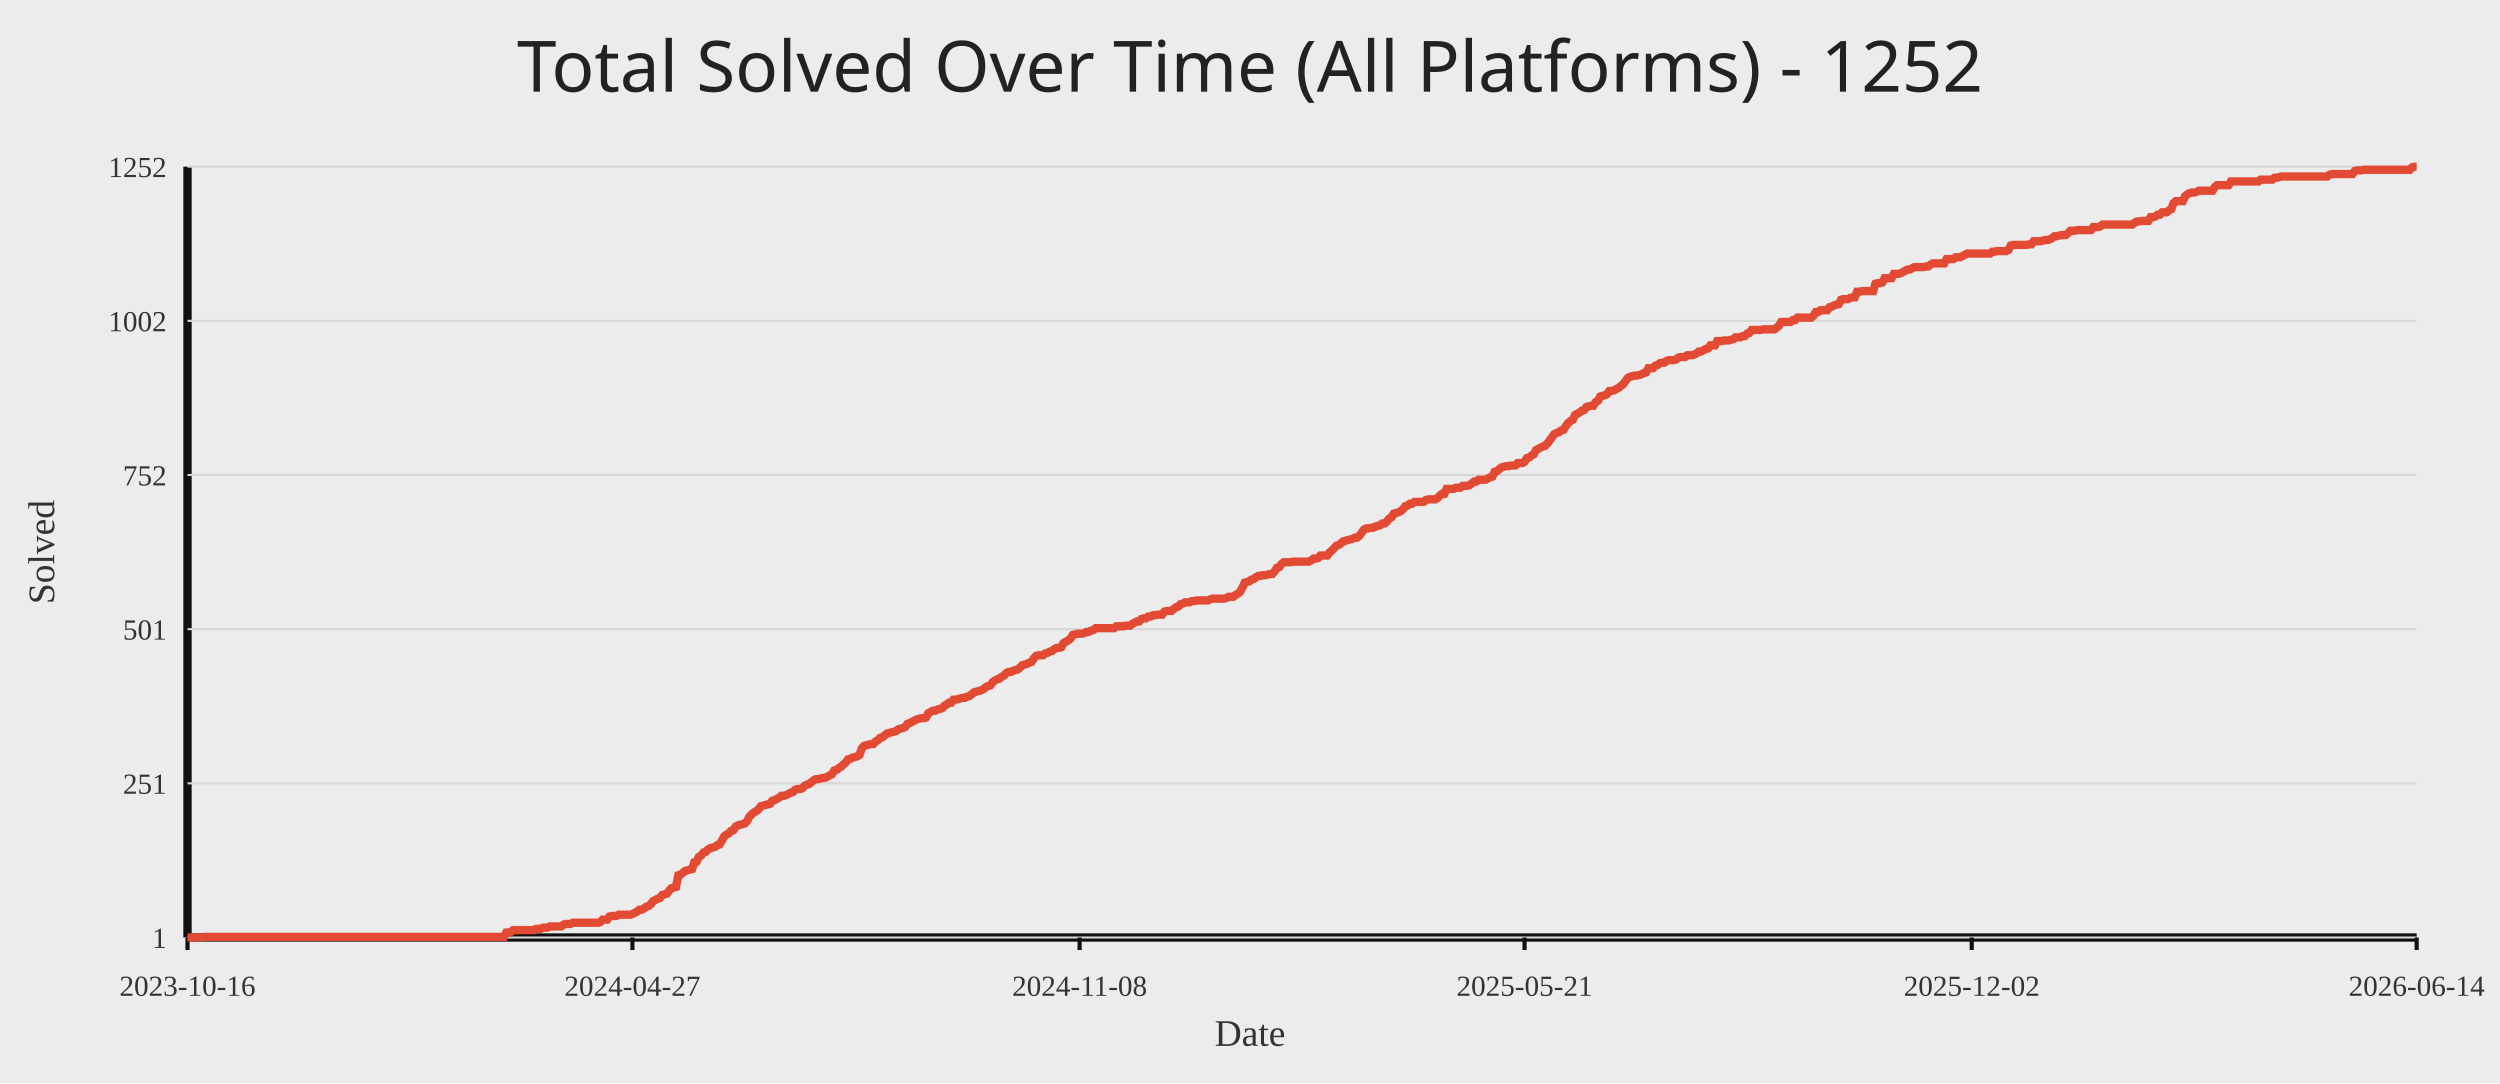
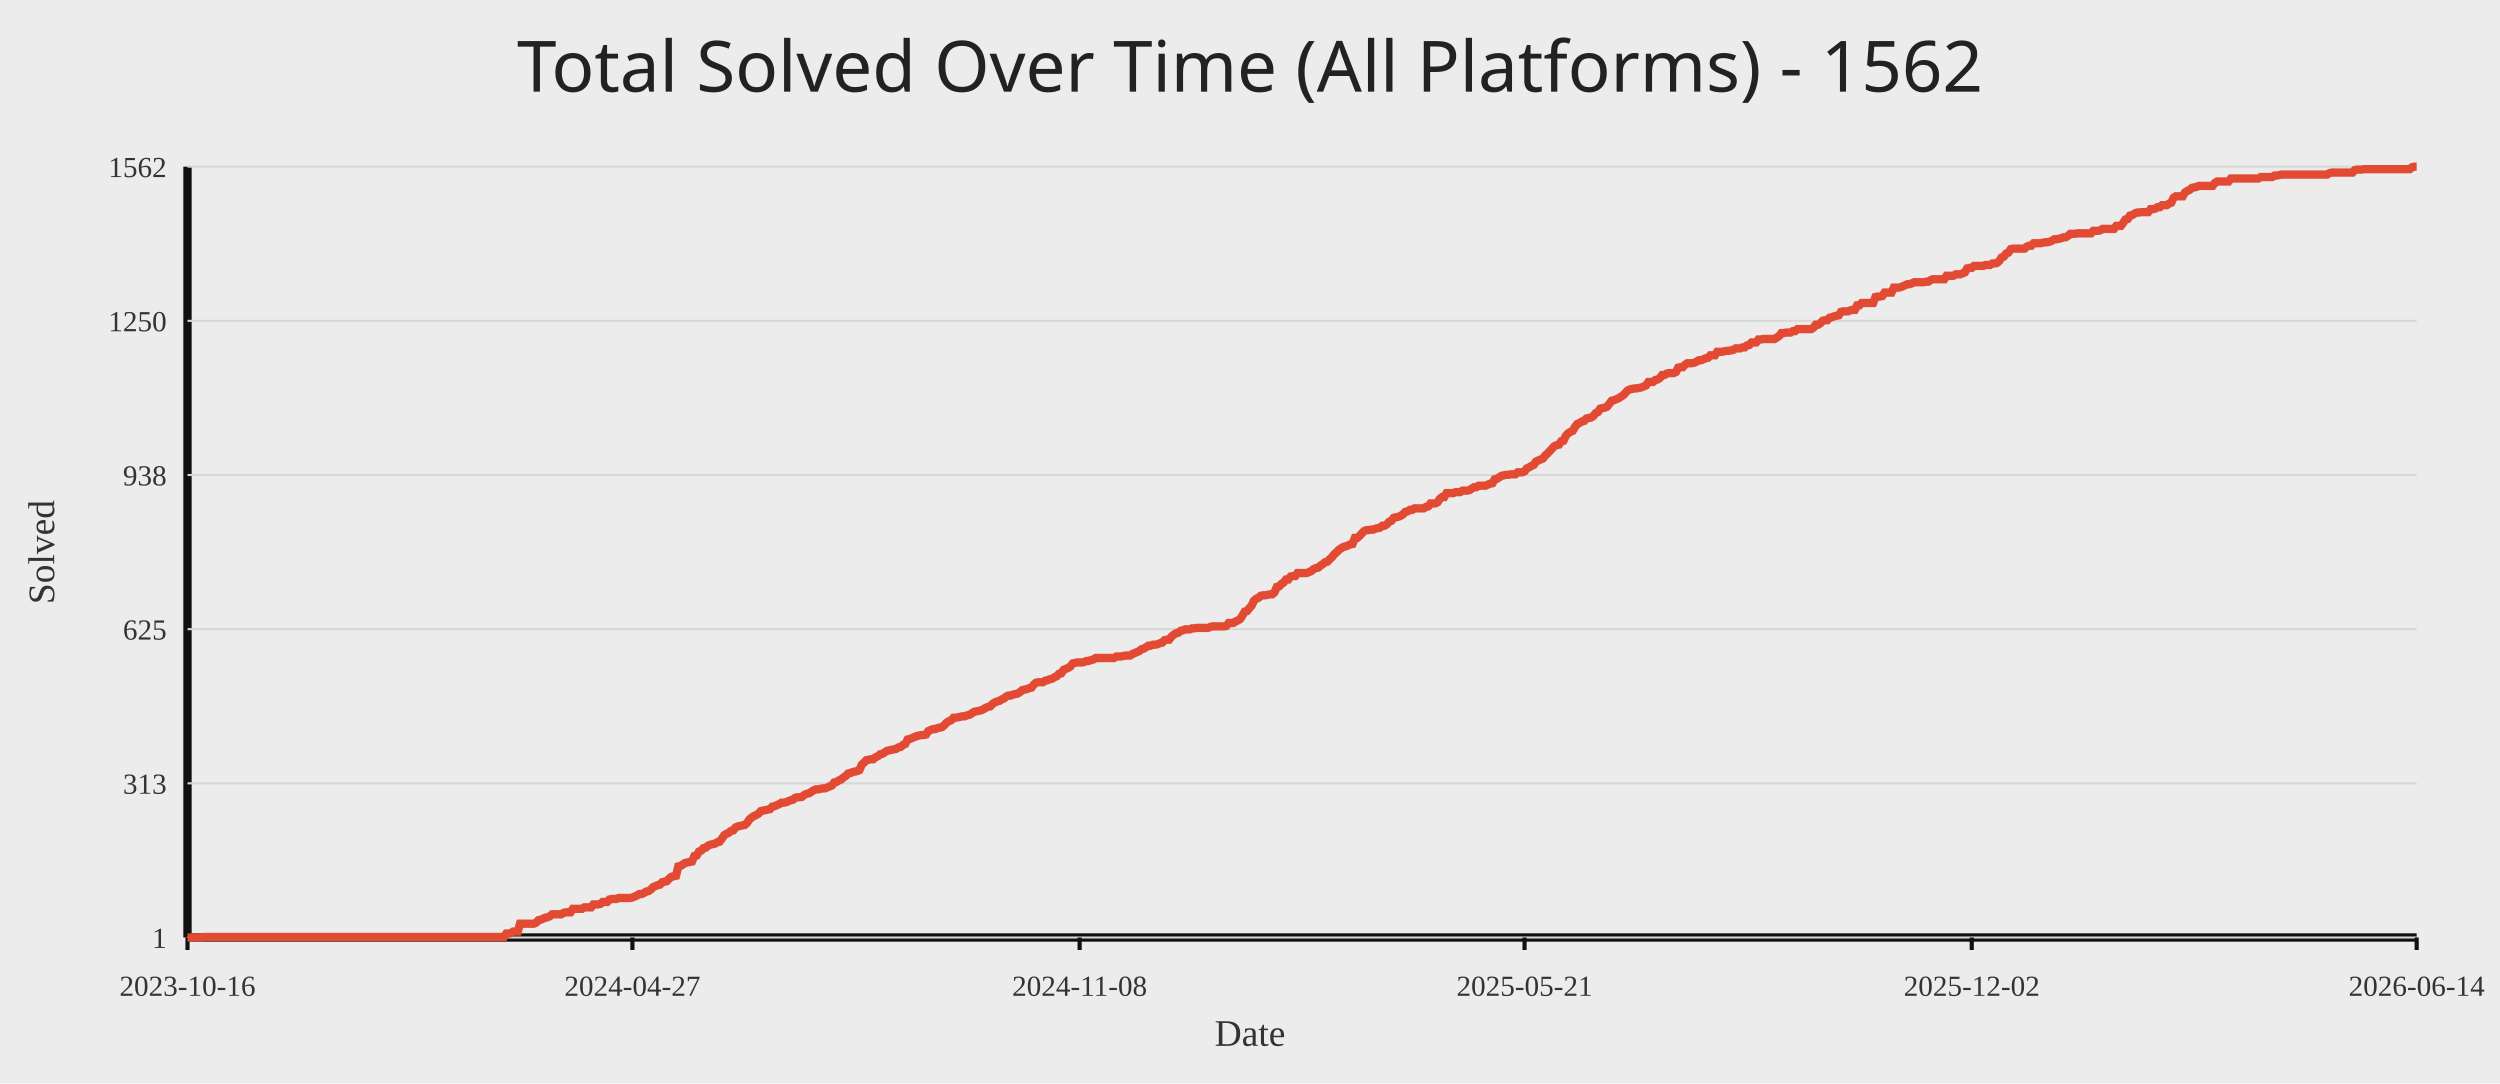
<svg xmlns="http://www.w3.org/2000/svg" width="1200" height="520">
  <rect width="100%" height="100%" fill="#ececec" />
-   <text x="50%" y="44" text-anchor="middle" fill="#222" font-size="34" font-family="Comic Sans MS, Segoe UI">Total Solved Over Time (All Platforms) - 1252</text>
+   <text x="50%" y="44" text-anchor="middle" fill="#222" font-size="34" font-family="Comic Sans MS, Segoe UI">Total Solved Over Time (All Platforms) - 1562</text>
  <line x1="90" y1="450" x2="1160" y2="450" stroke="#111" stroke-width="4" />
  <line x1="90" y1="80" x2="90" y2="450" stroke="#111" stroke-width="4" />
  <line x1="90" y1="450.00" x2="1160" y2="450.00" stroke="#d7d7d7" stroke-width="1" />
  <text x="80" y="455.00" text-anchor="end" fill="#333" font-size="14">1</text>
  <line x1="90" y1="376.00" x2="1160" y2="376.00" stroke="#d7d7d7" stroke-width="1" />
-   <text x="80" y="381.00" text-anchor="end" fill="#333" font-size="14">251</text>
+   <text x="80" y="381.00" text-anchor="end" fill="#333" font-size="14">313</text>
  <line x1="90" y1="302.00" x2="1160" y2="302.00" stroke="#d7d7d7" stroke-width="1" />
-   <text x="80" y="307.00" text-anchor="end" fill="#333" font-size="14">501</text>
+   <text x="80" y="307.00" text-anchor="end" fill="#333" font-size="14">625</text>
  <line x1="90" y1="228.00" x2="1160" y2="228.00" stroke="#d7d7d7" stroke-width="1" />
-   <text x="80" y="233.00" text-anchor="end" fill="#333" font-size="14">752</text>
+   <text x="80" y="233.00" text-anchor="end" fill="#333" font-size="14">938</text>
  <line x1="90" y1="154.00" x2="1160" y2="154.00" stroke="#d7d7d7" stroke-width="1" />
-   <text x="80" y="159.00" text-anchor="end" fill="#333" font-size="14">1002</text>
+   <text x="80" y="159.00" text-anchor="end" fill="#333" font-size="14">1250</text>
  <line x1="90" y1="80.00" x2="1160" y2="80.00" stroke="#d7d7d7" stroke-width="1" />
-   <text x="80" y="85.00" text-anchor="end" fill="#333" font-size="14">1252</text>
+   <text x="80" y="85.00" text-anchor="end" fill="#333" font-size="14">1562</text>
  <line x1="90.00" y1="450" x2="90.00" y2="456" stroke="#111" stroke-width="2" />
  <text x="90.00" y="478" text-anchor="middle" fill="#333" font-size="14">2023-10-16</text>
  <line x1="303.56" y1="450" x2="303.56" y2="456" stroke="#111" stroke-width="2" />
  <text x="303.56" y="478" text-anchor="middle" fill="#333" font-size="14">2024-04-27</text>
  <line x1="518.22" y1="450" x2="518.22" y2="456" stroke="#111" stroke-width="2" />
  <text x="518.22" y="478" text-anchor="middle" fill="#333" font-size="14">2024-11-08</text>
  <line x1="731.78" y1="450" x2="731.78" y2="456" stroke="#111" stroke-width="2" />
  <text x="731.78" y="478" text-anchor="middle" fill="#333" font-size="14">2025-05-21</text>
  <line x1="946.44" y1="450" x2="946.44" y2="456" stroke="#111" stroke-width="2" />
  <text x="946.44" y="478" text-anchor="middle" fill="#333" font-size="14">2025-12-02</text>
  <line x1="1160.00" y1="450" x2="1160.00" y2="456" stroke="#111" stroke-width="2" />
  <text x="1160.00" y="478" text-anchor="middle" fill="#333" font-size="14">2026-06-14</text>
-   <polyline fill="none" stroke="#e24a33" stroke-width="4" points="90.00,450.00 91.10,450.00 92.20,450.00 93.30,450.00 94.40,450.00 95.50,450.00 96.60,450.00 97.71,449.70 98.81,449.70 99.91,449.70 101.01,449.70 102.11,449.70 103.21,449.70 104.31,449.70 105.41,449.70 106.51,449.70 107.61,449.70 108.71,449.70 109.81,449.70 110.92,449.70 112.02,449.70 113.12,449.70 114.22,449.70 115.32,449.70 116.42,449.70 117.52,449.70 118.62,449.70 119.72,449.70 120.82,449.70 121.92,449.70 123.02,449.70 124.13,449.70 125.23,449.70 126.33,449.70 127.43,449.70 128.53,449.70 129.63,449.70 130.73,449.70 131.83,449.70 132.93,449.70 134.03,449.70 135.13,449.70 136.23,449.70 137.34,449.70 138.44,449.70 139.54,449.70 140.64,449.70 141.74,449.70 142.84,449.70 143.94,449.70 145.04,449.70 146.14,449.70 147.24,449.70 148.34,449.70 149.44,449.70 150.55,449.70 151.65,449.70 152.75,449.70 153.85,449.70 154.95,449.70 156.05,449.70 157.15,449.70 158.25,449.70 159.35,449.70 160.45,449.70 161.55,449.70 162.65,449.70 163.76,449.70 164.86,449.70 165.96,449.70 167.06,449.70 168.16,449.70 169.26,449.70 170.36,449.70 171.46,449.70 172.56,449.70 173.66,449.70 174.76,449.70 175.86,449.70 176.97,449.70 178.07,449.70 179.17,449.70 180.27,449.70 181.37,449.70 182.47,449.70 183.57,449.70 184.67,449.70 185.77,449.70 186.87,449.70 187.97,449.70 189.07,449.70 190.17,449.70 191.28,449.70 192.38,449.70 193.48,449.70 194.58,449.70 195.68,449.70 196.78,449.70 197.88,449.70 198.98,449.70 200.08,449.70 201.18,449.70 202.28,449.70 203.38,449.70 204.49,449.70 205.59,449.70 206.69,449.70 207.79,449.70 208.89,449.70 209.99,449.70 211.09,449.70 212.19,449.70 213.29,449.70 214.39,449.70 215.49,449.70 216.59,449.70 217.70,449.70 218.80,449.70 219.90,449.70 221.00,449.70 222.10,449.70 223.20,449.70 224.30,449.70 225.40,449.70 226.50,449.70 227.60,449.70 228.70,449.70 229.80,449.70 230.91,449.70 232.01,449.70 233.11,449.70 234.21,449.70 235.31,449.70 236.41,449.70 237.51,449.70 238.61,449.70 239.71,449.70 240.81,449.70 241.91,449.70 243.01,447.63 244.12,447.63 245.22,447.34 246.32,446.45 247.42,446.45 248.52,446.45 249.62,446.45 250.72,446.45 251.82,446.45 252.92,446.45 254.02,446.45 255.12,446.45 256.22,446.45 257.33,445.86 258.43,445.86 259.53,445.86 260.63,445.27 261.73,445.27 262.83,445.27 263.93,444.68 265.03,444.68 266.13,444.68 267.23,444.68 268.33,444.68 269.43,444.68 270.53,443.79 271.64,443.49 272.74,443.49 273.84,443.49 274.94,442.90 276.04,442.90 277.14,442.90 278.24,442.90 279.34,442.90 280.44,442.90 281.54,442.90 282.64,442.90 283.74,442.90 284.85,442.90 285.95,442.90 287.05,442.90 288.15,442.61 289.25,441.42 290.35,441.42 291.45,441.42 292.55,439.94 293.65,439.65 294.75,439.65 295.85,439.65 296.95,439.06 298.06,439.06 299.16,439.06 300.26,439.06 301.36,439.06 302.46,439.06 303.56,438.76 304.66,438.17 305.76,437.58 306.86,436.69 307.96,436.69 309.06,436.10 310.16,435.21 311.27,434.92 312.37,434.03 313.47,432.55 314.57,431.96 315.67,431.37 316.77,431.07 317.87,429.59 318.97,429.30 320.07,429.00 321.17,427.52 322.27,426.34 323.37,426.04 324.48,425.75 325.58,420.13 326.68,419.83 327.78,418.94 328.88,418.06 329.98,417.76 331.08,417.47 332.18,417.17 333.28,413.92 334.38,413.62 335.48,411.25 336.58,410.66 337.69,409.18 338.79,408.89 339.89,407.71 340.99,407.11 342.09,406.82 343.19,406.52 344.29,405.64 345.39,405.34 346.49,403.57 347.59,401.49 348.69,400.61 349.79,400.02 350.90,398.83 352.00,398.54 353.10,396.76 354.20,396.17 355.30,395.88 356.40,395.58 357.50,395.28 358.60,394.10 359.70,392.03 360.80,390.85 361.90,389.96 363.00,389.37 364.10,388.48 365.21,387.00 366.31,386.71 367.41,386.41 368.51,386.12 369.61,385.82 370.71,384.34 371.81,384.04 372.91,383.45 374.01,382.86 375.11,381.97 376.21,381.97 377.31,381.68 378.42,381.09 379.52,380.50 380.62,380.20 381.72,379.02 382.82,378.72 383.92,378.72 385.02,378.43 386.12,377.24 387.22,376.65 388.32,376.35 389.42,375.47 390.52,374.58 391.63,373.99 392.73,373.99 393.83,373.69 394.93,373.40 396.03,373.40 397.13,372.81 398.23,372.21 399.33,371.62 400.43,369.85 401.53,369.55 402.63,368.67 403.73,368.07 404.84,366.89 405.94,366.00 407.04,364.52 408.14,364.23 409.24,363.64 410.34,363.34 411.44,363.05 412.54,362.45 413.64,359.20 414.74,358.02 415.84,357.72 416.94,357.43 418.05,357.13 419.15,357.13 420.25,355.95 421.35,355.36 422.45,354.17 423.55,353.88 424.65,352.99 425.75,352.10 426.85,351.81 427.95,351.51 429.05,351.22 430.15,350.92 431.26,350.03 432.36,349.74 433.46,349.44 434.56,348.85 435.66,347.37 436.76,347.07 437.86,346.48 438.96,345.89 440.06,345.30 441.16,345.00 442.26,344.71 443.36,344.71 444.47,344.41 445.57,342.34 446.67,341.75 447.77,341.16 448.87,341.16 449.97,340.57 451.07,340.27 452.17,339.98 453.27,338.79 454.37,338.20 455.47,337.31 456.57,337.31 457.67,335.84 458.78,335.84 459.88,335.54 460.98,335.24 462.08,334.95 463.18,334.95 464.28,334.36 465.38,334.06 466.48,333.17 467.58,332.29 468.68,331.99 469.78,331.69 470.88,331.40 471.99,330.81 473.09,329.92 474.19,329.33 475.29,329.03 476.39,327.55 477.49,326.67 478.59,326.08 479.69,325.78 480.79,324.89 481.89,324.30 482.99,323.12 484.09,322.53 485.20,322.53 486.30,321.93 487.40,321.64 488.50,321.34 489.60,320.46 490.70,319.27 491.80,318.98 492.90,318.68 494.00,318.09 495.10,317.79 496.20,316.02 497.30,314.84 498.41,314.54 499.51,314.54 500.61,314.54 501.71,313.65 502.81,313.36 503.91,312.77 505.01,312.47 506.11,311.58 507.21,310.99 508.31,310.99 509.41,310.70 510.51,308.63 511.62,308.03 512.72,307.44 513.82,306.55 514.92,304.78 516.02,304.48 517.12,304.19 518.22,304.19 519.32,304.19 520.42,303.89 521.52,303.30 522.62,303.30 523.72,302.71 524.83,302.41 525.93,301.53 527.03,301.53 528.13,301.53 529.23,301.53 530.33,301.53 531.43,301.53 532.53,301.53 533.63,301.53 534.73,301.53 535.83,300.64 536.93,300.64 538.03,300.64 539.14,300.64 540.24,300.34 541.34,300.34 542.44,300.34 543.54,299.46 544.64,298.86 545.74,298.27 546.84,298.27 547.94,297.09 549.04,296.79 550.14,296.79 551.24,295.91 552.35,295.91 553.45,295.32 554.55,295.32 555.65,295.02 556.75,295.02 557.85,295.02 558.95,293.54 560.05,293.25 561.15,293.25 562.25,293.25 563.35,292.36 564.45,291.47 565.56,291.18 566.66,289.99 567.76,289.70 568.86,289.10 569.96,289.10 571.06,289.10 572.16,288.51 573.26,288.51 574.36,288.22 575.46,288.22 576.56,288.22 577.66,288.22 578.77,288.22 579.87,288.22 580.97,287.63 582.07,287.33 583.17,287.33 584.27,287.33 585.37,287.33 586.47,287.33 587.57,287.33 588.67,287.03 589.77,286.44 590.87,286.44 591.98,286.44 593.08,285.56 594.18,284.96 595.28,284.08 596.38,282.01 597.48,279.64 598.58,279.34 599.68,279.05 600.78,278.16 601.88,277.87 602.98,276.98 604.08,276.39 605.19,276.39 606.29,276.09 607.39,276.09 608.49,275.80 609.59,275.50 610.69,275.50 611.79,274.32 612.89,272.54 613.99,272.25 615.09,270.77 616.19,269.88 617.29,269.88 618.40,269.88 619.50,269.88 620.60,269.58 621.70,269.58 622.80,269.58 623.90,269.58 625.00,269.58 626.10,269.58 627.20,269.58 628.30,269.58 629.40,268.99 630.50,268.11 631.60,268.11 632.71,267.81 633.81,266.63 634.91,266.63 636.01,266.63 637.11,266.63 638.21,265.15 639.31,264.26 640.41,263.08 641.51,261.89 642.61,261.60 643.71,260.71 644.81,259.82 645.92,259.53 647.02,259.23 648.12,258.94 649.22,258.64 650.32,258.05 651.42,258.05 652.52,257.16 653.62,255.68 654.72,254.20 655.82,253.61 656.92,253.61 658.02,253.32 659.13,253.32 660.23,252.73 661.33,252.43 662.43,252.13 663.53,251.25 664.63,251.25 665.73,250.36 666.83,248.88 667.93,248.29 669.03,246.51 670.13,246.22 671.23,245.92 672.34,245.33 673.44,244.44 674.54,242.97 675.64,242.67 676.74,241.78 677.84,241.78 678.94,240.90 680.04,240.90 681.14,240.90 682.24,240.90 683.34,240.90 684.44,240.01 685.55,239.71 686.65,239.71 687.75,239.71 688.85,239.71 689.95,239.12 691.05,237.94 692.15,237.05 693.25,237.05 694.35,234.68 695.45,234.68 696.55,234.68 697.65,234.68 698.76,234.09 699.86,234.09 700.96,234.09 702.06,233.21 703.16,233.21 704.26,233.21 705.36,232.91 706.46,232.02 707.56,231.14 708.66,231.14 709.76,230.25 710.86,230.25 711.97,230.25 713.07,230.25 714.17,229.66 715.27,229.06 716.37,228.77 717.47,226.40 718.57,226.11 719.67,225.22 720.77,224.33 721.87,224.04 722.97,223.74 724.07,223.74 725.17,223.45 726.28,223.45 727.38,223.45 728.48,222.26 729.58,222.26 730.68,222.26 731.78,221.67 732.88,219.90 733.98,219.60 735.08,218.71 736.18,218.12 737.28,216.05 738.38,215.46 739.49,214.87 740.59,214.28 741.69,213.98 742.79,212.80 743.89,211.32 744.99,209.84 746.09,208.36 747.19,207.77 748.29,207.47 749.39,206.59 750.49,206.29 751.59,204.52 752.70,203.04 753.80,202.15 754.90,201.56 756.00,199.19 757.10,198.60 758.20,198.01 759.30,197.12 760.40,196.83 761.50,195.35 762.60,195.05 763.70,194.76 764.80,194.76 765.91,192.98 767.01,192.39 768.11,190.32 769.21,190.02 770.31,189.73 771.41,189.14 772.51,187.66 773.61,187.66 774.71,187.36 775.81,186.77 776.91,186.18 778.01,185.29 779.12,184.40 780.22,182.93 781.32,181.45 782.42,180.86 783.52,180.56 784.62,180.26 785.72,180.26 786.82,179.97 787.92,179.67 789.02,179.08 790.12,178.78 791.22,176.71 792.33,176.71 793.43,176.71 794.53,175.53 795.63,175.24 796.73,174.35 797.83,174.05 798.93,174.05 800.03,173.17 801.13,172.87 802.23,172.87 803.33,172.87 804.43,172.57 805.53,171.69 806.64,171.39 807.74,171.39 808.84,171.39 809.94,170.50 811.04,170.50 812.14,170.50 813.24,170.21 814.34,169.62 815.44,168.73 816.54,168.73 817.64,168.14 818.74,167.55 819.85,167.25 820.95,165.77 822.05,165.77 823.15,165.77 824.25,163.70 825.35,163.70 826.45,163.70 827.55,163.41 828.65,163.41 829.75,163.41 830.85,163.11 831.95,162.81 833.06,161.93 834.16,161.93 835.26,161.93 836.36,161.33 837.46,161.33 838.56,160.15 839.66,159.86 840.76,158.38 841.86,158.38 842.96,158.38 844.06,158.38 845.16,158.38 846.27,158.08 847.37,158.08 848.47,158.08 849.57,158.08 850.67,158.08 851.77,158.08 852.87,157.19 853.97,156.31 855.07,154.53 856.17,154.53 857.27,154.53 858.37,154.53 859.48,154.53 860.58,153.65 861.68,153.65 862.78,152.46 863.88,152.46 864.98,152.46 866.08,152.46 867.18,152.46 868.28,152.46 869.38,152.46 870.48,151.57 871.58,149.80 872.69,149.80 873.79,148.91 874.89,148.91 875.99,148.91 877.09,148.91 878.19,147.43 879.29,147.14 880.39,146.55 881.49,146.25 882.59,145.96 883.69,143.88 884.79,143.59 885.90,143.59 887.00,143.59 888.10,143.00 889.20,142.70 890.30,142.70 891.40,140.04 892.50,140.04 893.60,139.74 894.70,139.74 895.80,139.74 896.90,139.74 898.00,139.74 899.10,139.74 900.21,136.20 901.31,135.90 902.41,135.90 903.51,135.60 904.61,133.53 905.71,133.53 906.81,133.53 907.91,133.53 909.01,131.46 910.11,131.46 911.21,131.46 912.31,131.17 913.42,130.58 914.52,129.98 915.62,129.39 916.72,129.39 917.82,128.80 918.92,128.21 920.02,128.21 921.12,128.21 922.22,128.21 923.32,128.21 924.42,127.91 925.52,127.91 926.63,127.03 927.73,126.43 928.83,126.43 929.93,126.43 931.03,126.43 932.13,126.43 933.23,126.43 934.33,124.36 935.43,124.36 936.53,124.36 937.63,124.36 938.73,123.48 939.84,123.48 940.94,123.48 942.04,122.89 943.14,122.29 944.24,121.70 945.34,121.70 946.44,121.70 947.54,121.70 948.64,121.70 949.74,121.70 950.84,121.70 951.94,121.70 953.05,121.70 954.15,121.70 955.25,121.70 956.35,120.82 957.45,120.82 958.55,120.52 959.65,120.52 960.75,120.52 961.85,120.52 962.95,120.52 964.05,119.93 965.15,117.86 966.26,117.56 967.36,117.56 968.46,117.56 969.56,117.56 970.66,117.56 971.76,117.56 972.86,117.56 973.96,117.27 975.06,117.27 976.16,115.79 977.26,115.79 978.36,115.79 979.47,115.79 980.57,115.49 981.67,115.20 982.77,115.20 983.87,114.90 984.97,114.31 986.07,113.42 987.17,113.42 988.27,113.13 989.37,112.83 990.47,112.83 991.57,112.83 992.67,111.94 993.78,110.76 994.88,110.76 995.98,110.76 997.08,110.46 998.18,110.46 999.28,110.46 1000.38,110.46 1001.48,110.46 1002.58,110.46 1003.68,110.46 1004.78,108.98 1005.88,108.98 1006.99,108.98 1008.09,108.69 1009.19,107.80 1010.29,107.80 1011.39,107.80 1012.49,107.80 1013.59,107.80 1014.69,107.80 1015.79,107.80 1016.89,107.80 1017.99,107.80 1019.09,107.80 1020.20,107.80 1021.30,107.80 1022.40,107.80 1023.50,107.80 1024.60,106.91 1025.70,106.32 1026.80,106.32 1027.90,106.03 1029.00,106.03 1030.10,106.03 1031.20,106.03 1032.30,104.25 1033.41,104.25 1034.51,103.96 1035.61,103.07 1036.71,103.07 1037.81,101.89 1038.91,101.89 1040.01,101.89 1041.11,101.00 1042.21,100.41 1043.31,97.45 1044.41,96.56 1045.51,96.56 1046.62,96.56 1047.72,96.56 1048.82,94.20 1049.92,93.31 1051.02,92.72 1052.12,92.42 1053.22,92.42 1054.32,92.13 1055.42,91.53 1056.52,91.53 1057.62,91.53 1058.72,91.53 1059.83,91.53 1060.93,91.53 1062.03,91.53 1063.13,89.76 1064.23,88.87 1065.33,88.87 1066.43,88.87 1067.53,88.87 1068.63,88.87 1069.73,88.87 1070.83,87.10 1071.93,87.10 1073.03,87.10 1074.14,87.10 1075.24,87.10 1076.34,87.10 1077.44,87.10 1078.54,87.10 1079.64,87.10 1080.74,87.10 1081.84,87.10 1082.94,87.10 1084.04,87.10 1085.14,86.21 1086.24,86.21 1087.35,86.21 1088.45,86.21 1089.55,86.21 1090.65,86.21 1091.75,85.32 1092.85,85.32 1093.95,85.03 1095.05,84.73 1096.15,84.73 1097.25,84.73 1098.35,84.73 1099.45,84.73 1100.56,84.73 1101.66,84.73 1102.76,84.73 1103.86,84.73 1104.96,84.73 1106.06,84.73 1107.16,84.73 1108.26,84.73 1109.36,84.73 1110.46,84.73 1111.56,84.73 1112.66,84.73 1113.77,84.73 1114.87,84.73 1115.97,84.73 1117.07,84.73 1118.17,83.84 1119.27,83.55 1120.37,83.55 1121.47,83.55 1122.57,83.55 1123.67,83.55 1124.77,83.55 1125.87,83.55 1126.98,83.55 1128.08,83.55 1129.18,83.55 1130.28,82.07 1131.38,81.77 1132.48,81.77 1133.58,81.77 1134.68,81.48 1135.78,81.48 1136.88,81.48 1137.98,81.48 1139.08,81.48 1140.19,81.48 1141.29,81.48 1142.39,81.48 1143.49,81.48 1144.59,81.48 1145.69,81.48 1146.79,81.48 1147.89,81.48 1148.99,81.48 1150.09,81.48 1151.19,81.48 1152.29,81.48 1153.40,81.48 1154.50,81.48 1155.60,81.48 1156.70,81.48 1157.80,80.30 1158.90,80.00 1160.00,80.00" />
+   <polyline fill="none" stroke="#e24a33" stroke-width="4" points="90.00,450.00 91.10,450.00 92.20,450.00 93.30,450.00 94.40,450.00 95.50,450.00 96.60,450.00 97.71,449.76 98.81,449.76 99.91,449.76 101.01,449.76 102.11,449.76 103.21,449.76 104.31,449.76 105.41,449.76 106.51,449.76 107.61,449.76 108.71,449.76 109.81,449.76 110.92,449.76 112.02,449.76 113.12,449.76 114.22,449.76 115.32,449.76 116.42,449.76 117.52,449.76 118.62,449.76 119.72,449.76 120.82,449.76 121.92,449.76 123.02,449.76 124.13,449.76 125.23,449.76 126.33,449.76 127.43,449.76 128.53,449.76 129.63,449.76 130.73,449.76 131.83,449.76 132.93,449.76 134.03,449.76 135.13,449.76 136.23,449.76 137.34,449.76 138.44,449.76 139.54,449.76 140.64,449.76 141.74,449.76 142.84,449.76 143.94,449.76 145.04,449.76 146.14,449.76 147.24,449.76 148.34,449.76 149.44,449.76 150.55,449.76 151.65,449.76 152.75,449.76 153.85,449.76 154.95,449.76 156.05,449.76 157.15,449.76 158.25,449.76 159.35,449.76 160.45,449.76 161.55,449.76 162.65,449.76 163.76,449.76 164.86,449.76 165.96,449.76 167.06,449.76 168.16,449.76 169.26,449.76 170.36,449.76 171.46,449.76 172.56,449.76 173.66,449.76 174.76,449.76 175.86,449.76 176.97,449.76 178.07,449.76 179.17,449.76 180.27,449.76 181.37,449.76 182.47,449.76 183.57,449.76 184.67,449.76 185.77,449.76 186.87,449.76 187.97,449.76 189.07,449.76 190.17,449.76 191.28,449.76 192.38,449.76 193.48,449.76 194.58,449.76 195.68,449.76 196.78,449.76 197.88,449.76 198.98,449.76 200.08,449.76 201.18,449.76 202.28,449.76 203.38,449.76 204.49,449.76 205.59,449.76 206.69,449.76 207.79,449.76 208.89,449.76 209.99,449.76 211.09,449.76 212.19,449.76 213.29,449.76 214.39,449.76 215.49,449.76 216.59,449.76 217.70,449.76 218.80,449.76 219.90,449.76 221.00,449.76 222.10,449.76 223.20,449.76 224.30,449.76 225.40,449.76 226.50,449.76 227.60,449.76 228.70,449.76 229.80,449.76 230.91,449.76 232.01,449.76 233.11,449.76 234.21,449.76 235.31,449.76 236.41,449.76 237.51,449.76 238.61,449.76 239.71,449.76 240.81,449.76 241.91,449.76 243.01,448.10 244.12,448.10 245.22,447.87 246.32,447.16 247.42,447.16 248.52,447.16 249.62,443.36 250.72,443.36 251.82,443.36 252.92,443.36 254.02,443.36 255.12,443.36 256.22,443.36 257.33,442.89 258.43,441.70 259.53,441.47 260.63,440.99 261.73,440.52 262.83,440.28 263.93,439.81 265.03,438.86 266.13,438.86 267.23,438.86 268.33,438.86 269.43,438.86 270.53,438.15 271.64,437.91 272.74,437.91 273.84,437.91 274.94,436.25 276.04,436.25 277.14,436.25 278.24,436.25 279.34,436.25 280.44,435.54 281.54,435.54 282.64,435.54 283.74,435.54 284.85,434.12 285.95,434.12 287.05,434.12 288.15,433.88 289.25,432.93 290.35,432.93 291.45,432.93 292.55,431.75 293.65,431.51 294.75,431.51 295.85,431.51 296.95,431.04 298.06,431.04 299.16,431.04 300.26,431.04 301.36,431.04 302.46,431.04 303.56,430.80 304.66,430.33 305.76,429.85 306.86,429.14 307.96,429.14 309.06,428.67 310.16,427.96 311.27,427.72 312.37,427.01 313.47,425.82 314.57,425.35 315.67,424.88 316.77,424.64 317.87,423.45 318.97,423.22 320.07,422.98 321.17,421.79 322.27,420.85 323.37,420.61 324.48,420.37 325.58,415.87 326.68,415.63 327.78,414.92 328.88,414.21 329.98,413.97 331.08,413.73 332.18,413.50 333.28,410.89 334.38,410.65 335.48,408.76 336.58,408.28 337.69,407.10 338.79,406.86 339.89,405.91 340.99,405.44 342.09,405.20 343.19,404.96 344.29,404.25 345.39,404.02 346.49,402.59 347.59,400.94 348.69,400.22 349.79,399.75 350.90,398.80 352.00,398.57 353.10,397.14 354.20,396.67 355.30,396.43 356.40,396.19 357.50,395.96 358.60,395.01 359.70,393.35 360.80,392.40 361.90,391.69 363.00,391.22 364.10,390.51 365.21,389.32 366.31,389.08 367.41,388.85 368.51,388.61 369.61,388.37 370.71,387.19 371.81,386.95 372.91,386.48 374.01,386.00 375.11,385.29 376.21,385.29 377.31,385.05 378.42,384.58 379.52,384.11 380.62,383.87 381.72,382.92 382.82,382.68 383.92,382.68 385.02,382.45 386.12,381.50 387.22,381.02 388.32,380.79 389.42,380.08 390.52,379.37 391.63,378.89 392.73,378.89 393.83,378.65 394.93,378.42 396.03,378.42 397.13,377.94 398.23,377.47 399.33,377.00 400.43,375.57 401.53,375.34 402.63,374.63 403.73,374.15 404.84,373.20 405.94,372.49 407.04,371.31 408.14,371.07 409.24,370.60 410.34,370.36 411.44,370.12 412.54,369.65 413.64,367.04 414.74,366.09 415.84,364.91 416.94,364.67 418.05,364.43 419.15,364.43 420.25,363.48 421.35,363.01 422.45,362.06 423.55,361.83 424.65,361.11 425.75,360.40 426.85,360.17 427.95,359.93 429.05,359.69 430.15,359.46 431.26,358.74 432.36,358.51 433.46,357.56 434.56,357.09 435.66,354.95 436.76,354.71 437.86,354.24 438.96,353.77 440.06,353.29 441.16,353.06 442.26,352.82 443.36,352.82 444.47,352.58 445.57,350.92 446.67,350.45 447.77,349.97 448.87,349.97 449.97,349.50 451.07,349.26 452.17,349.03 453.27,348.08 454.37,346.89 455.47,346.18 456.57,345.71 457.67,344.52 458.78,344.52 459.88,344.29 460.98,344.05 462.08,343.81 463.18,343.81 464.28,343.34 465.38,343.10 466.48,342.39 467.58,341.68 468.68,341.44 469.78,341.20 470.88,340.97 471.99,340.49 473.09,339.78 474.19,339.31 475.29,339.07 476.39,337.89 477.49,337.17 478.59,336.70 479.69,336.46 480.79,335.75 481.89,335.28 482.99,334.33 484.09,333.86 485.20,333.86 486.30,333.38 487.40,333.15 488.50,332.91 489.60,332.20 490.70,331.25 491.80,331.01 492.90,330.78 494.00,330.30 495.10,330.06 496.20,328.64 497.30,327.69 498.41,327.46 499.51,327.46 500.61,327.46 501.71,326.75 502.81,326.51 503.91,326.03 505.01,325.80 506.11,325.09 507.21,324.61 508.31,323.43 509.41,323.19 510.51,321.53 511.62,321.06 512.72,320.58 513.82,319.87 514.92,318.45 516.02,318.21 517.12,317.98 518.22,317.98 519.32,317.98 520.42,317.74 521.52,317.26 522.62,317.26 523.72,316.79 524.83,316.55 525.93,315.84 527.03,315.84 528.13,315.84 529.23,315.84 530.33,315.84 531.43,315.84 532.53,315.84 533.63,315.84 534.73,315.84 535.83,315.13 536.93,315.13 538.03,315.13 539.14,314.89 540.24,314.66 541.34,314.66 542.44,314.66 543.54,313.95 544.64,313.47 545.74,313.00 546.84,312.52 547.94,311.58 549.04,311.34 550.14,310.63 551.24,309.92 552.35,309.92 553.45,309.44 554.55,309.44 555.65,309.21 556.75,308.73 557.85,308.49 558.95,307.31 560.05,307.07 561.15,307.07 562.25,305.65 563.35,304.70 564.45,303.99 565.56,303.75 566.66,302.81 567.76,302.57 568.86,302.09 569.96,302.09 571.06,302.09 572.16,301.62 573.26,301.62 574.36,301.38 575.46,301.38 576.56,301.38 577.66,301.38 578.77,301.38 579.87,301.38 580.97,300.91 582.07,300.67 583.17,300.67 584.27,300.67 585.37,300.67 586.47,300.67 587.57,300.67 588.67,300.44 589.77,299.01 590.87,299.01 591.98,299.01 593.08,298.30 594.18,297.83 595.28,297.12 596.38,295.46 597.48,293.56 598.58,293.32 599.68,291.90 600.78,290.72 601.88,288.35 602.98,287.40 604.08,286.93 605.19,285.98 606.29,285.74 607.39,285.74 608.49,285.50 609.59,285.27 610.69,285.27 611.79,284.32 612.89,281.71 613.99,281.47 615.09,280.29 616.19,279.58 617.29,278.16 618.40,278.16 619.50,276.73 620.60,276.50 621.70,276.50 622.80,275.07 623.90,275.07 625.00,275.07 626.10,275.07 627.20,275.07 628.30,274.60 629.40,274.13 630.50,273.18 631.60,272.70 632.71,272.47 633.81,271.52 634.91,270.81 636.01,269.86 637.11,269.62 638.21,268.44 639.31,267.49 640.41,266.07 641.51,265.12 642.61,263.93 643.71,263.22 644.81,262.51 645.92,262.27 647.02,261.80 648.12,261.33 649.22,261.09 650.32,258.24 651.42,258.24 652.52,257.30 653.62,256.11 654.72,254.93 655.82,254.45 656.92,254.45 658.02,254.22 659.13,254.22 660.23,253.74 661.33,253.50 662.43,253.27 663.53,252.32 664.63,252.32 665.73,251.61 666.83,250.42 667.93,249.95 669.03,248.53 670.13,248.29 671.23,248.05 672.34,247.58 673.44,246.87 674.54,245.68 675.64,245.45 676.74,244.73 677.84,244.73 678.94,244.02 680.04,244.02 681.14,244.02 682.24,244.02 683.34,244.02 684.44,243.31 685.55,243.07 686.65,241.65 687.75,241.65 688.85,241.65 689.95,241.18 691.05,239.52 692.15,238.57 693.25,238.57 694.35,236.68 695.45,236.68 696.55,236.68 697.65,236.68 698.76,236.20 699.86,236.20 700.96,236.20 702.06,235.49 703.16,235.49 704.26,235.49 705.36,235.25 706.46,234.54 707.56,233.83 708.66,233.83 709.76,233.12 710.86,233.12 711.97,233.12 713.07,233.12 714.17,232.65 715.27,232.17 716.37,231.93 717.47,230.04 718.57,229.80 719.67,229.09 720.77,228.38 721.87,228.14 722.97,227.91 724.07,227.91 725.17,227.67 726.28,227.67 727.38,227.67 728.48,226.72 729.58,226.72 730.68,226.72 731.78,226.25 732.88,224.82 733.98,224.35 735.08,223.64 736.18,223.16 737.28,221.51 738.38,221.03 739.49,220.56 740.59,220.08 741.69,218.66 742.79,217.71 743.89,216.53 744.99,215.34 746.09,214.16 747.19,213.68 748.29,213.45 749.39,211.79 750.49,211.55 751.59,209.18 752.70,207.99 753.80,207.28 754.90,206.81 756.00,204.91 757.10,203.49 758.20,203.02 759.30,202.31 760.40,202.07 761.50,200.88 762.60,200.65 763.70,200.41 764.80,199.70 765.91,198.28 767.01,197.80 768.11,196.14 769.21,195.91 770.31,195.67 771.41,195.20 772.51,193.77 773.61,192.35 774.71,192.11 775.81,191.64 776.91,191.17 778.01,190.45 779.12,189.74 780.22,188.56 781.32,187.37 782.42,186.90 783.52,186.66 784.62,186.43 785.72,186.43 786.82,186.19 787.92,185.95 789.02,185.48 790.12,185.00 791.22,183.34 792.33,183.34 793.43,183.34 794.53,182.40 795.63,182.16 796.73,181.45 797.83,180.03 798.93,180.03 800.03,179.31 801.13,179.08 802.23,179.08 803.33,179.08 804.43,178.60 805.53,176.47 806.64,176.23 807.74,176.23 808.84,175.05 809.94,174.34 811.04,174.34 812.14,174.34 813.24,174.10 814.34,173.63 815.44,172.91 816.54,172.91 817.64,172.44 818.74,171.97 819.85,171.73 820.95,170.54 822.05,170.54 823.15,170.54 824.25,168.89 825.35,168.89 826.45,168.89 827.55,168.65 828.65,168.41 829.75,168.41 830.85,168.17 831.95,167.94 833.06,167.23 834.16,167.23 835.26,167.23 836.36,166.75 837.46,166.75 838.56,165.80 839.66,165.57 840.76,164.38 841.86,164.38 842.96,164.38 844.06,162.96 845.16,162.96 846.27,162.72 847.37,162.72 848.47,162.72 849.57,162.72 850.67,162.72 851.77,162.72 852.87,162.01 853.97,161.30 855.07,159.88 856.17,159.88 857.27,159.64 858.37,159.64 859.48,159.64 860.58,158.93 861.68,158.93 862.78,157.98 863.88,157.98 864.98,157.98 866.08,157.98 867.18,157.98 868.28,157.98 869.38,157.98 870.48,157.27 871.58,155.85 872.69,155.85 873.79,155.14 874.89,153.95 875.99,153.72 877.09,153.72 878.19,152.53 879.29,152.29 880.39,151.82 881.49,151.58 882.59,151.35 883.69,149.69 884.79,149.45 885.90,149.45 887.00,149.45 888.10,148.98 889.20,148.74 890.30,148.74 891.40,146.60 892.50,146.60 893.60,145.42 894.70,145.42 895.80,145.42 896.90,145.42 898.00,145.42 899.10,145.42 900.21,142.58 901.31,142.34 902.41,142.34 903.51,142.10 904.61,140.44 905.71,140.44 906.81,140.44 907.91,140.44 909.01,138.07 910.11,138.07 911.21,138.07 912.31,137.83 913.42,137.36 914.52,136.89 915.62,136.41 916.72,136.41 917.82,135.94 918.92,135.46 920.02,135.46 921.12,135.46 922.22,135.46 923.32,135.46 924.42,135.23 925.52,135.23 926.63,134.52 927.73,134.04 928.83,134.04 929.93,134.04 931.03,134.04 932.13,134.04 933.23,134.04 934.33,132.38 935.43,132.38 936.53,132.38 937.63,132.38 938.73,131.67 939.84,131.67 940.94,131.67 942.04,131.20 943.14,130.72 944.24,128.83 945.34,128.59 946.44,128.59 947.54,127.64 948.64,127.64 949.74,127.64 950.84,127.64 951.94,127.64 953.05,127.17 954.15,127.17 955.25,127.17 956.35,126.46 957.45,126.46 958.55,126.22 959.65,125.27 960.75,123.61 961.85,123.14 962.95,121.72 964.05,121.24 965.15,119.58 966.26,119.35 967.36,119.35 968.46,119.35 969.56,119.35 970.66,119.35 971.76,119.35 972.86,118.40 973.96,117.92 975.06,117.92 976.16,116.74 977.26,116.74 978.36,116.74 979.47,116.74 980.57,116.50 981.67,116.27 982.77,116.27 983.87,116.03 984.97,115.55 986.07,114.84 987.17,114.84 988.27,114.61 989.37,114.37 990.47,113.89 991.57,113.89 992.67,113.18 993.78,112.24 994.88,112.24 995.98,112.24 997.08,112.00 998.18,112.00 999.28,112.00 1000.38,112.00 1001.48,112.00 1002.58,112.00 1003.68,112.00 1004.78,110.81 1005.88,110.81 1006.99,110.81 1008.09,110.58 1009.19,109.87 1010.29,109.87 1011.39,109.87 1012.49,109.87 1013.59,109.87 1014.69,109.87 1015.79,108.44 1016.89,108.44 1017.99,108.44 1019.09,107.02 1020.20,105.36 1021.30,105.12 1022.40,103.47 1023.50,103.23 1024.60,102.52 1025.70,102.04 1026.80,102.04 1027.90,101.81 1029.00,101.81 1030.10,101.81 1031.20,101.81 1032.30,100.38 1033.41,100.38 1034.51,100.15 1035.61,99.44 1036.71,99.44 1037.81,98.49 1038.91,98.49 1040.01,98.49 1041.11,97.78 1042.21,97.30 1043.31,94.93 1044.41,94.22 1045.51,94.22 1046.62,94.22 1047.72,94.22 1048.82,92.33 1049.92,91.61 1051.02,91.14 1052.12,90.19 1053.22,89.96 1054.32,89.72 1055.42,89.24 1056.52,89.24 1057.62,89.24 1058.72,89.24 1059.83,89.24 1060.93,89.24 1062.03,89.24 1063.13,87.82 1064.23,87.11 1065.33,87.11 1066.43,87.11 1067.53,87.11 1068.63,87.11 1069.73,87.11 1070.83,85.69 1071.93,85.69 1073.03,85.69 1074.14,85.69 1075.24,85.69 1076.34,85.69 1077.44,85.69 1078.54,85.69 1079.64,85.69 1080.74,85.69 1081.84,85.69 1082.94,85.69 1084.04,85.69 1085.14,84.98 1086.24,84.98 1087.35,84.98 1088.45,84.98 1089.55,84.98 1090.65,84.98 1091.75,84.27 1092.85,84.27 1093.95,84.03 1095.05,83.79 1096.15,83.79 1097.25,83.79 1098.35,83.79 1099.45,83.79 1100.56,83.79 1101.66,83.79 1102.76,83.79 1103.86,83.79 1104.96,83.79 1106.06,83.79 1107.16,83.79 1108.26,83.79 1109.36,83.79 1110.46,83.79 1111.56,83.79 1112.66,83.79 1113.77,83.79 1114.87,83.79 1115.97,83.79 1117.07,83.79 1118.17,83.08 1119.27,82.84 1120.37,82.84 1121.47,82.84 1122.57,82.84 1123.67,82.84 1124.77,82.84 1125.87,82.84 1126.98,82.84 1128.08,82.84 1129.18,82.84 1130.28,81.66 1131.38,81.42 1132.48,81.42 1133.58,81.42 1134.68,81.19 1135.78,81.19 1136.88,81.19 1137.98,81.19 1139.08,81.19 1140.19,81.19 1141.29,81.19 1142.39,81.19 1143.49,81.19 1144.59,81.19 1145.69,81.19 1146.79,81.19 1147.89,81.19 1148.99,81.19 1150.09,81.19 1151.19,81.19 1152.29,81.19 1153.40,81.19 1154.50,81.19 1155.60,81.19 1156.70,81.19 1157.80,80.24 1158.90,80.00 1160.00,80.00" />
  <text x="50%" y="502" text-anchor="middle" fill="#333" font-size="18">Date</text>
  <text x="26" y="265.00" transform="rotate(-90 26 265.00)" text-anchor="middle" fill="#333" font-size="18">Solved</text>
</svg>
